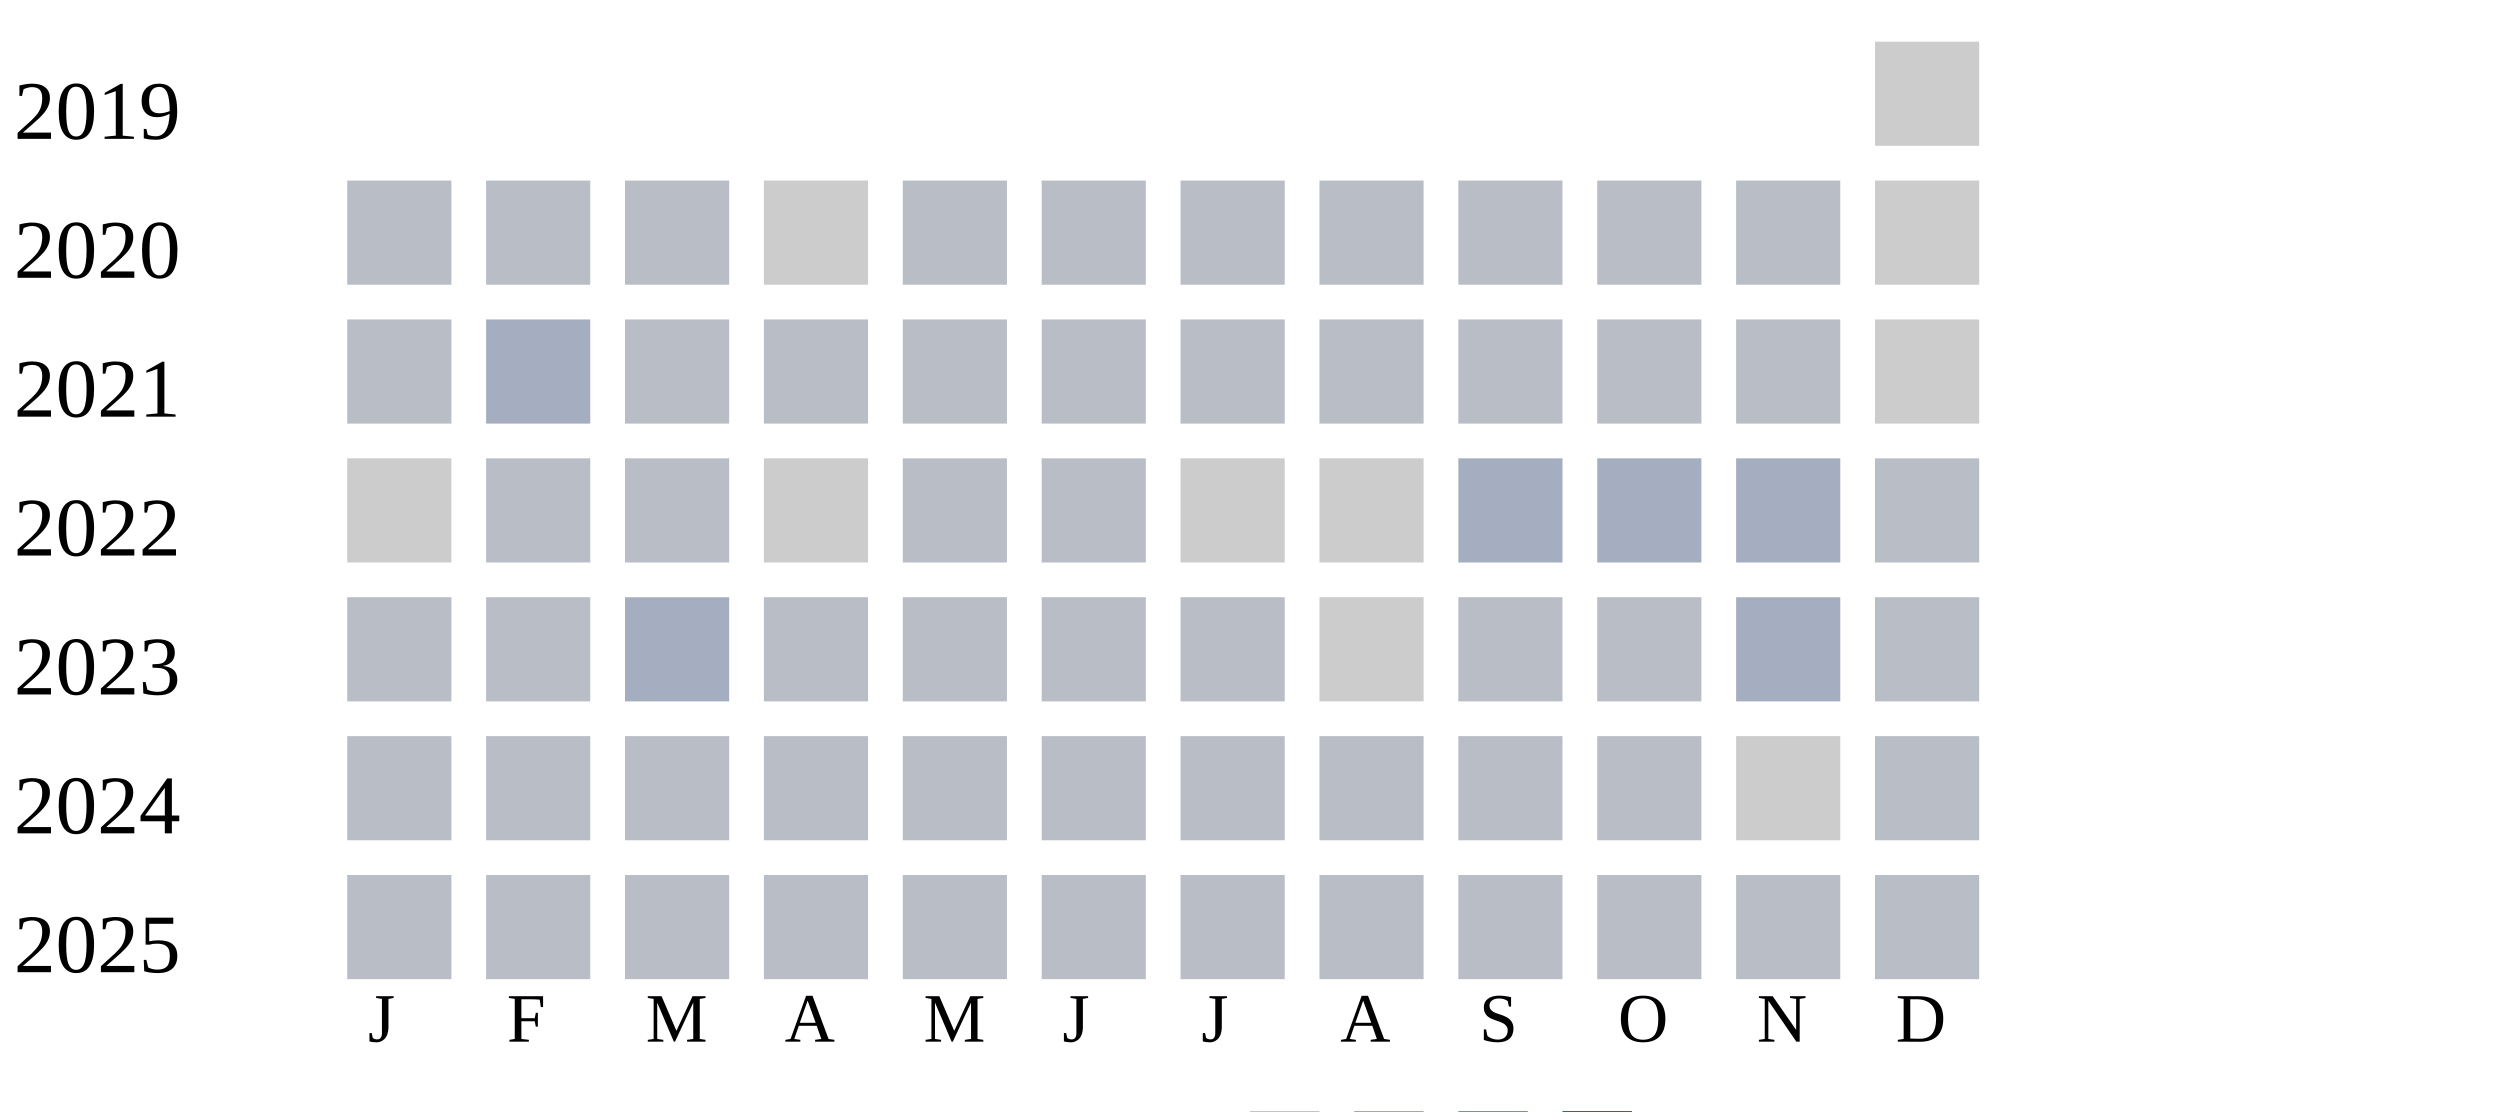
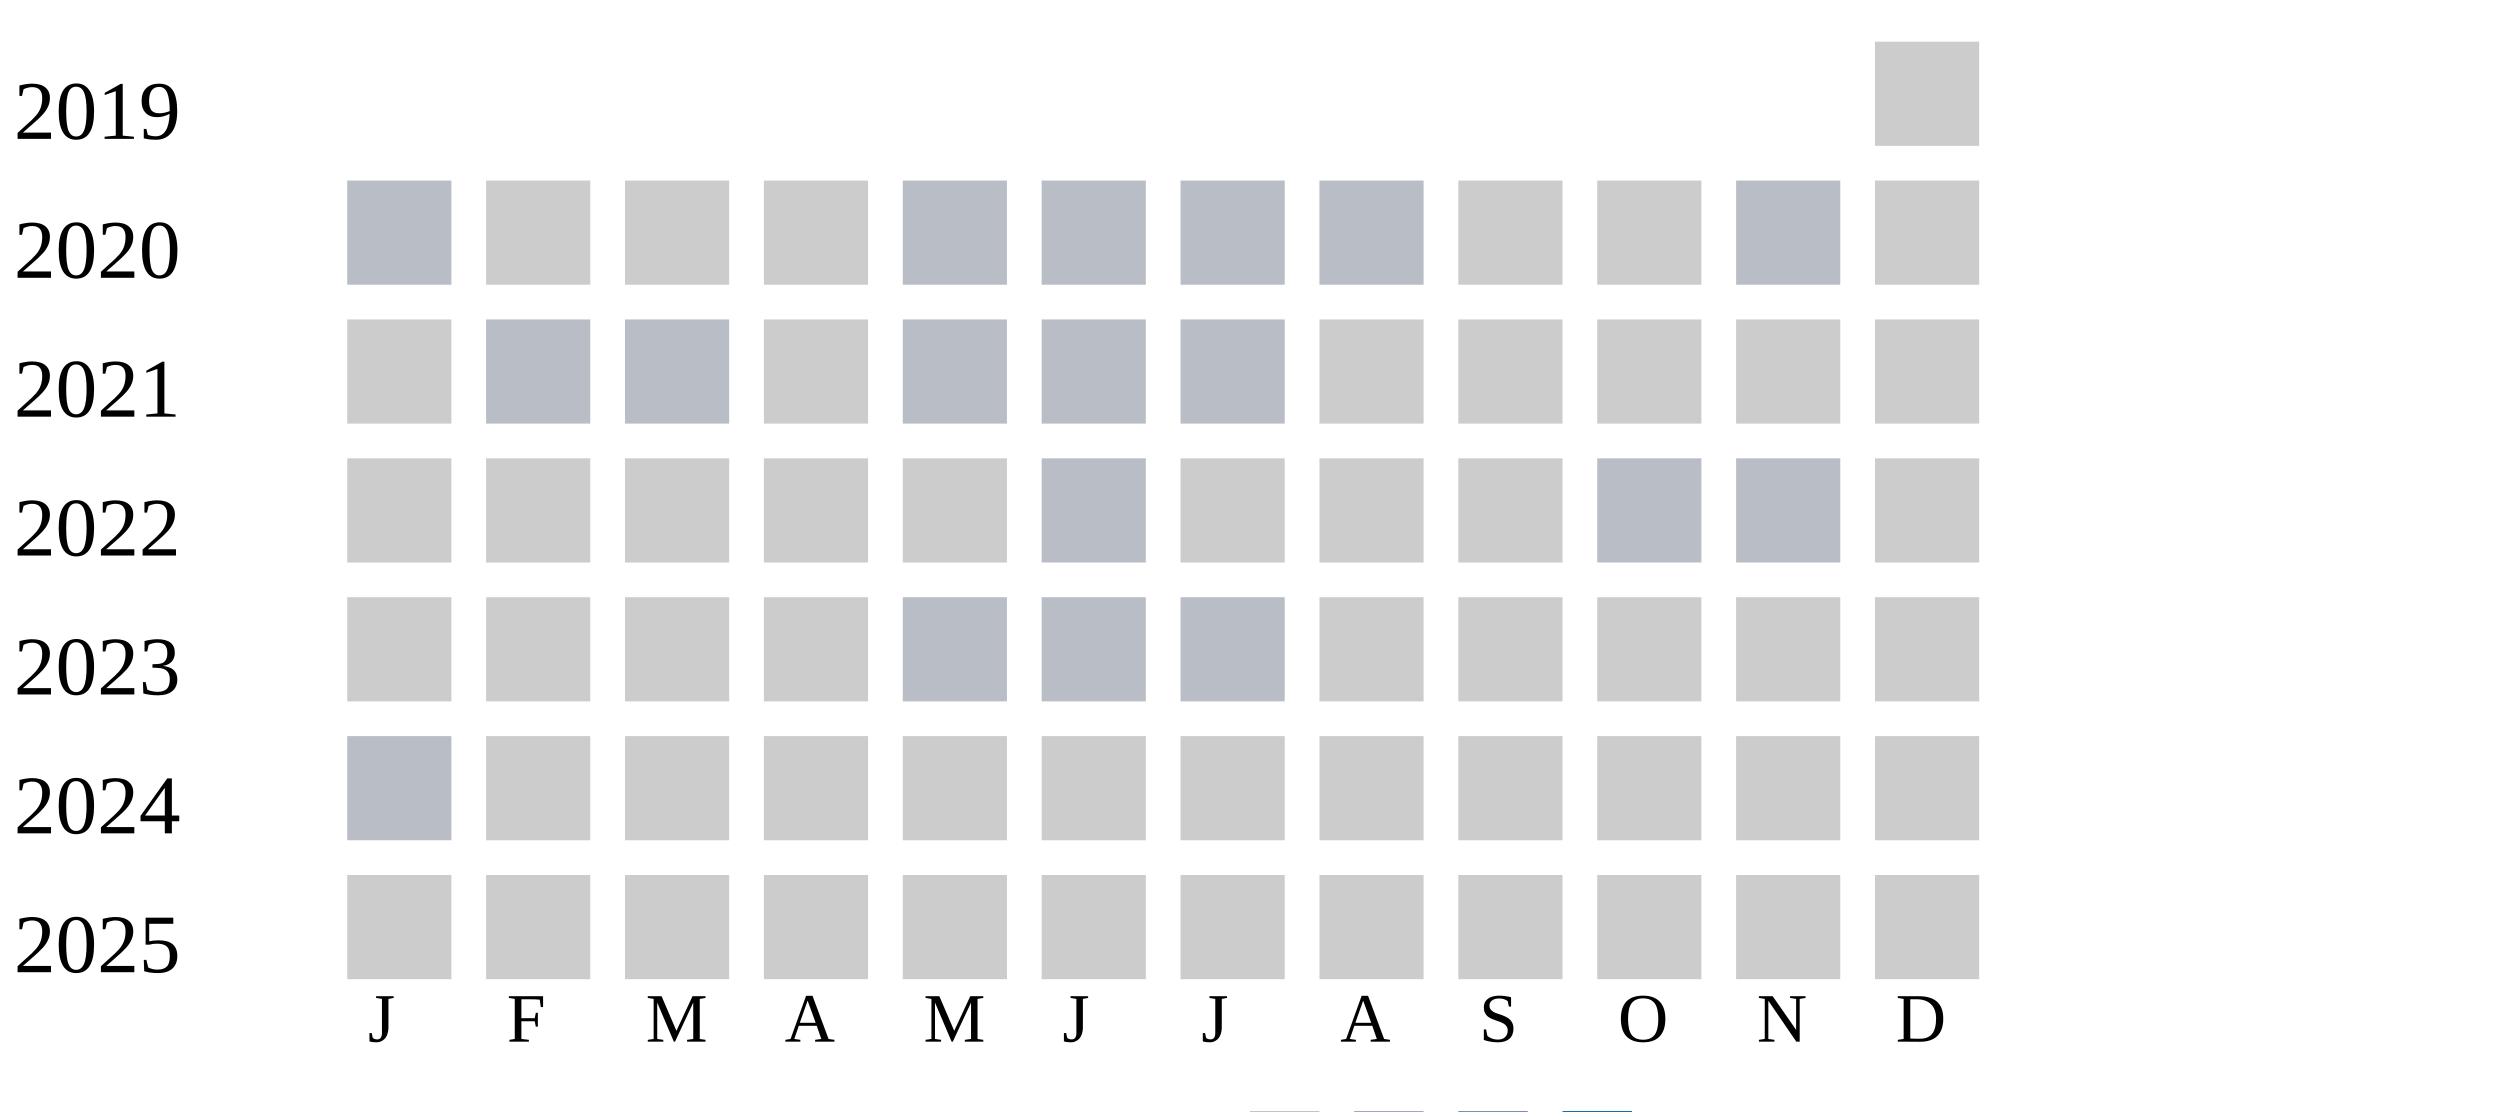
<svg xmlns="http://www.w3.org/2000/svg" width="360" height="160">
  <g transform="translate(0 0)">
    <text x="2" y="20">2019</text>
    <rect x="270" y="6" width="15" height="15" fill="#cccccc" />
  </g>
  <g transform="translate(0 20)">
    <text x="2" y="20">2020</text>
    <rect x="50" y="6" width="15" height="15" fill="#b9bdc6" />
+     <rect x="70" y="6" width="15" height="15" fill="#cccccc" />
+     <rect x="90" y="6" width="15" height="15" fill="#cccccc" />
+     <rect x="110" y="6" width="15" height="15" fill="#cccccc" />
+     <rect x="130" y="6" width="15" height="15" fill="#b9bdc6" />
+     <rect x="150" y="6" width="15" height="15" fill="#b9bdc6" />
+     <rect x="170" y="6" width="15" height="15" fill="#b9bdc6" />
+     <rect x="190" y="6" width="15" height="15" fill="#b9bdc6" />
+     <rect x="210" y="6" width="15" height="15" fill="#cccccc" />
+     <rect x="230" y="6" width="15" height="15" fill="#cccccc" />
+     <rect x="250" y="6" width="15" height="15" fill="#b9bdc6" />
+     <rect x="270" y="6" width="15" height="15" fill="#cccccc" />
+   </g>
+   <g transform="translate(0 40)">
+     <text x="2" y="20">2021</text>
+     <rect x="50" y="6" width="15" height="15" fill="#cccccc" />
    <rect x="70" y="6" width="15" height="15" fill="#b9bdc6" />
    <rect x="90" y="6" width="15" height="15" fill="#b9bdc6" />
    <rect x="110" y="6" width="15" height="15" fill="#cccccc" />
    <rect x="130" y="6" width="15" height="15" fill="#b9bdc6" />
    <rect x="150" y="6" width="15" height="15" fill="#b9bdc6" />
    <rect x="170" y="6" width="15" height="15" fill="#b9bdc6" />
-     <rect x="190" y="6" width="15" height="15" fill="#b9bdc6" />
-     <rect x="210" y="6" width="15" height="15" fill="#b9bdc6" />
-     <rect x="230" y="6" width="15" height="15" fill="#b9bdc6" />
-     <rect x="250" y="6" width="15" height="15" fill="#b9bdc6" />
-     <rect x="270" y="6" width="15" height="15" fill="#cccccc" />
-   </g>
-   <g transform="translate(0 40)">
-     <text x="2" y="20">2021</text>
-     <rect x="50" y="6" width="15" height="15" fill="#b9bdc6" />
-     <rect x="70" y="6" width="15" height="15" fill="#a5aec0" />
-     <rect x="90" y="6" width="15" height="15" fill="#b9bdc6" />
-     <rect x="110" y="6" width="15" height="15" fill="#b9bdc6" />
-     <rect x="130" y="6" width="15" height="15" fill="#b9bdc6" />
-     <rect x="150" y="6" width="15" height="15" fill="#b9bdc6" />
-     <rect x="170" y="6" width="15" height="15" fill="#b9bdc6" />
-     <rect x="190" y="6" width="15" height="15" fill="#b9bdc6" />
-     <rect x="210" y="6" width="15" height="15" fill="#b9bdc6" />
-     <rect x="230" y="6" width="15" height="15" fill="#b9bdc6" />
-     <rect x="250" y="6" width="15" height="15" fill="#b9bdc6" />
+     <rect x="190" y="6" width="15" height="15" fill="#cccccc" />
+     <rect x="210" y="6" width="15" height="15" fill="#cccccc" />
+     <rect x="230" y="6" width="15" height="15" fill="#cccccc" />
+     <rect x="250" y="6" width="15" height="15" fill="#cccccc" />
    <rect x="270" y="6" width="15" height="15" fill="#cccccc" />
  </g>
  <g transform="translate(0 60)">
    <text x="2" y="20">2022</text>
    <rect x="50" y="6" width="15" height="15" fill="#cccccc" />
-     <rect x="70" y="6" width="15" height="15" fill="#b9bdc6" />
-     <rect x="90" y="6" width="15" height="15" fill="#b9bdc6" />
+     <rect x="70" y="6" width="15" height="15" fill="#cccccc" />
+     <rect x="90" y="6" width="15" height="15" fill="#cccccc" />
    <rect x="110" y="6" width="15" height="15" fill="#cccccc" />
-     <rect x="130" y="6" width="15" height="15" fill="#b9bdc6" />
+     <rect x="130" y="6" width="15" height="15" fill="#cccccc" />
    <rect x="150" y="6" width="15" height="15" fill="#b9bdc6" />
    <rect x="170" y="6" width="15" height="15" fill="#cccccc" />
    <rect x="190" y="6" width="15" height="15" fill="#cccccc" />
-     <rect x="210" y="6" width="15" height="15" fill="#a5aec0" />
-     <rect x="230" y="6" width="15" height="15" fill="#a5aec0" />
-     <rect x="250" y="6" width="15" height="15" fill="#a5aec0" />
-     <rect x="270" y="6" width="15" height="15" fill="#b9bdc6" />
+     <rect x="210" y="6" width="15" height="15" fill="#cccccc" />
+     <rect x="230" y="6" width="15" height="15" fill="#b9bdc6" />
+     <rect x="250" y="6" width="15" height="15" fill="#b9bdc6" />
+     <rect x="270" y="6" width="15" height="15" fill="#cccccc" />
  </g>
  <g transform="translate(0 80)">
    <text x="2" y="20">2023</text>
-     <rect x="50" y="6" width="15" height="15" fill="#b9bdc6" />
-     <rect x="70" y="6" width="15" height="15" fill="#b9bdc6" />
-     <rect x="90" y="6" width="15" height="15" fill="#a5aec0" />
-     <rect x="110" y="6" width="15" height="15" fill="#b9bdc6" />
+     <rect x="50" y="6" width="15" height="15" fill="#cccccc" />
+     <rect x="70" y="6" width="15" height="15" fill="#cccccc" />
+     <rect x="90" y="6" width="15" height="15" fill="#cccccc" />
+     <rect x="110" y="6" width="15" height="15" fill="#cccccc" />
    <rect x="130" y="6" width="15" height="15" fill="#b9bdc6" />
    <rect x="150" y="6" width="15" height="15" fill="#b9bdc6" />
    <rect x="170" y="6" width="15" height="15" fill="#b9bdc6" />
    <rect x="190" y="6" width="15" height="15" fill="#cccccc" />
-     <rect x="210" y="6" width="15" height="15" fill="#b9bdc6" />
-     <rect x="230" y="6" width="15" height="15" fill="#b9bdc6" />
-     <rect x="250" y="6" width="15" height="15" fill="#a5aec0" />
-     <rect x="270" y="6" width="15" height="15" fill="#b9bdc6" />
+     <rect x="210" y="6" width="15" height="15" fill="#cccccc" />
+     <rect x="230" y="6" width="15" height="15" fill="#cccccc" />
+     <rect x="250" y="6" width="15" height="15" fill="#cccccc" />
+     <rect x="270" y="6" width="15" height="15" fill="#cccccc" />
  </g>
  <g transform="translate(0 100)">
    <text x="2" y="20">2024</text>
    <rect x="50" y="6" width="15" height="15" fill="#b9bdc6" />
-     <rect x="70" y="6" width="15" height="15" fill="#b9bdc6" />
-     <rect x="90" y="6" width="15" height="15" fill="#b9bdc6" />
-     <rect x="110" y="6" width="15" height="15" fill="#b9bdc6" />
-     <rect x="130" y="6" width="15" height="15" fill="#b9bdc6" />
-     <rect x="150" y="6" width="15" height="15" fill="#b9bdc6" />
-     <rect x="170" y="6" width="15" height="15" fill="#b9bdc6" />
-     <rect x="190" y="6" width="15" height="15" fill="#b9bdc6" />
-     <rect x="210" y="6" width="15" height="15" fill="#b9bdc6" />
-     <rect x="230" y="6" width="15" height="15" fill="#b9bdc6" />
+     <rect x="70" y="6" width="15" height="15" fill="#cccccc" />
+     <rect x="90" y="6" width="15" height="15" fill="#cccccc" />
+     <rect x="110" y="6" width="15" height="15" fill="#cccccc" />
+     <rect x="130" y="6" width="15" height="15" fill="#cccccc" />
+     <rect x="150" y="6" width="15" height="15" fill="#cccccc" />
+     <rect x="170" y="6" width="15" height="15" fill="#cccccc" />
+     <rect x="190" y="6" width="15" height="15" fill="#cccccc" />
+     <rect x="210" y="6" width="15" height="15" fill="#cccccc" />
+     <rect x="230" y="6" width="15" height="15" fill="#cccccc" />
    <rect x="250" y="6" width="15" height="15" fill="#cccccc" />
-     <rect x="270" y="6" width="15" height="15" fill="#b9bdc6" />
+     <rect x="270" y="6" width="15" height="15" fill="#cccccc" />
  </g>
  <g transform="translate(0 120)">
    <text x="2" y="20">2025</text>
-     <rect x="50" y="6" width="15" height="15" fill="#b9bdc6" />
-     <rect x="70" y="6" width="15" height="15" fill="#b9bdc6" />
-     <rect x="90" y="6" width="15" height="15" fill="#b9bdc6" />
-     <rect x="110" y="6" width="15" height="15" fill="#b9bdc6" />
-     <rect x="130" y="6" width="15" height="15" fill="#b9bdc6" />
-     <rect x="150" y="6" width="15" height="15" fill="#b9bdc6" />
-     <rect x="170" y="6" width="15" height="15" fill="#b9bdc6" />
-     <rect x="190" y="6" width="15" height="15" fill="#b9bdc6" />
-     <rect x="210" y="6" width="15" height="15" fill="#b9bdc6" />
-     <rect x="230" y="6" width="15" height="15" fill="#b9bdc6" />
-     <rect x="250" y="6" width="15" height="15" fill="#b9bdc6" />
-     <rect x="270" y="6" width="15" height="15" fill="#b9bdc6" />
+     <rect x="50" y="6" width="15" height="15" fill="#cccccc" />
+     <rect x="70" y="6" width="15" height="15" fill="#cccccc" />
+     <rect x="90" y="6" width="15" height="15" fill="#cccccc" />
+     <rect x="110" y="6" width="15" height="15" fill="#cccccc" />
+     <rect x="130" y="6" width="15" height="15" fill="#cccccc" />
+     <rect x="150" y="6" width="15" height="15" fill="#cccccc" />
+     <rect x="170" y="6" width="15" height="15" fill="#cccccc" />
+     <rect x="190" y="6" width="15" height="15" fill="#cccccc" />
+     <rect x="210" y="6" width="15" height="15" fill="#cccccc" />
+     <rect x="230" y="6" width="15" height="15" fill="#cccccc" />
+     <rect x="250" y="6" width="15" height="15" fill="#cccccc" />
+     <rect x="270" y="6" width="15" height="15" fill="#cccccc" />
  </g>
  <text style="font-size: 10px; text-align: center" x="53" y="150">J</text>
  <text style="font-size: 10px; text-align: center" x="73" y="150">F</text>
  <text style="font-size: 10px; text-align: center" x="93" y="150">M</text>
  <text style="font-size: 10px; text-align: center" x="113" y="150">A</text>
  <text style="font-size: 10px; text-align: center" x="133" y="150">M</text>
  <text style="font-size: 10px; text-align: center" x="153" y="150">J</text>
  <text style="font-size: 10px; text-align: center" x="173" y="150">J</text>
  <text style="font-size: 10px; text-align: center" x="193" y="150">A</text>
  <text style="font-size: 10px; text-align: center" x="213" y="150">S</text>
  <text style="font-size: 10px; text-align: center" x="233" y="150">O</text>
  <text style="font-size: 10px; text-align: center" x="253" y="150">N</text>
  <text style="font-size: 10px; text-align: center" x="273" y="150">D</text>
  <text style="font-size: 10px;" x="155" y="169">Less</text>
  <rect fill="#b9bdc6" width="10" height="10" x="180" y="160" />
  <rect fill="#919fba" width="10" height="10" x="195" y="160" />
  <rect fill="#6882ae" width="10" height="10" x="210" y="160" />
  <rect fill="#005a9c" width="10" height="10" x="225" y="160" />
  <text x="240" y="169" style="font-size: 10px;">More</text>
</svg>
